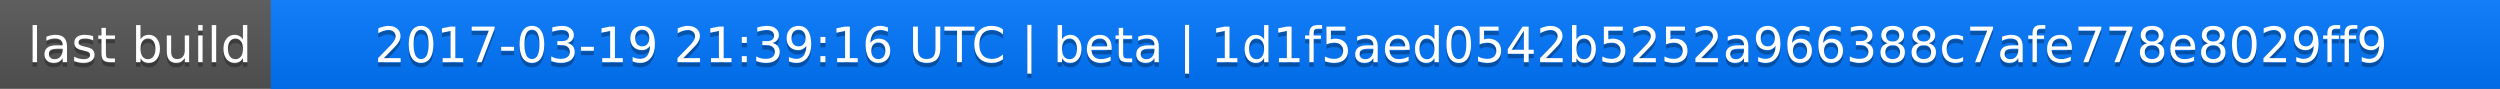
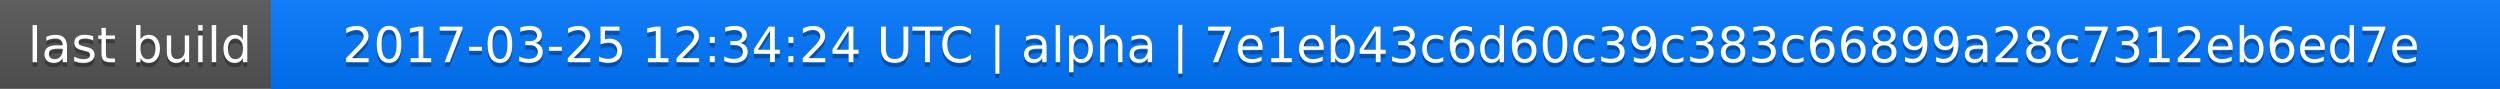
<svg xmlns="http://www.w3.org/2000/svg" width="563" height="20">
  <linearGradient id="a" x2="0" y2="100%">
    <stop offset="0" stop-color="#bbb" stop-opacity=".1" />
    <stop offset="1" stop-opacity=".1" />
  </linearGradient>
  <rect rx="0" width="563" height="20" fill="#555" />
  <rect rx="0" x="61" width="502" height="20" fill="#07f" />
  <path fill="#07f" d="M61 0h4v20h-4z" />
  <rect rx="0" width="563" height="20" fill="url(#a)" />
  <g fill="#fff" text-anchor="middle" font-family="DejaVu Sans,Verdana,Geneva,sans-serif" font-size="11">
    <text x="31.5" y="15" fill="#010101" fill-opacity=".3">last build</text>
    <text x="31.5" y="14">last build</text>
-     <text x="311" y="15" fill="#010101" fill-opacity=".3">2017-03-19 21:39:16 UTC | beta | 1d1f5aed0542b5252a966388c7afe778e8029ff9</text>
-     <text x="311" y="14">2017-03-19 21:39:16 UTC | beta | 1d1f5aed0542b5252a966388c7afe778e8029ff9</text>
+     <text x="311" y="15" fill="#010101" fill-opacity=".3">2017-03-25 12:34:24 UTC | alpha | 7e1eb43c6d60c39c383c66899a28c7312eb6ed7e</text>
+     <text x="311" y="14">2017-03-25 12:34:24 UTC | alpha | 7e1eb43c6d60c39c383c66899a28c7312eb6ed7e</text>
  </g>
</svg>
